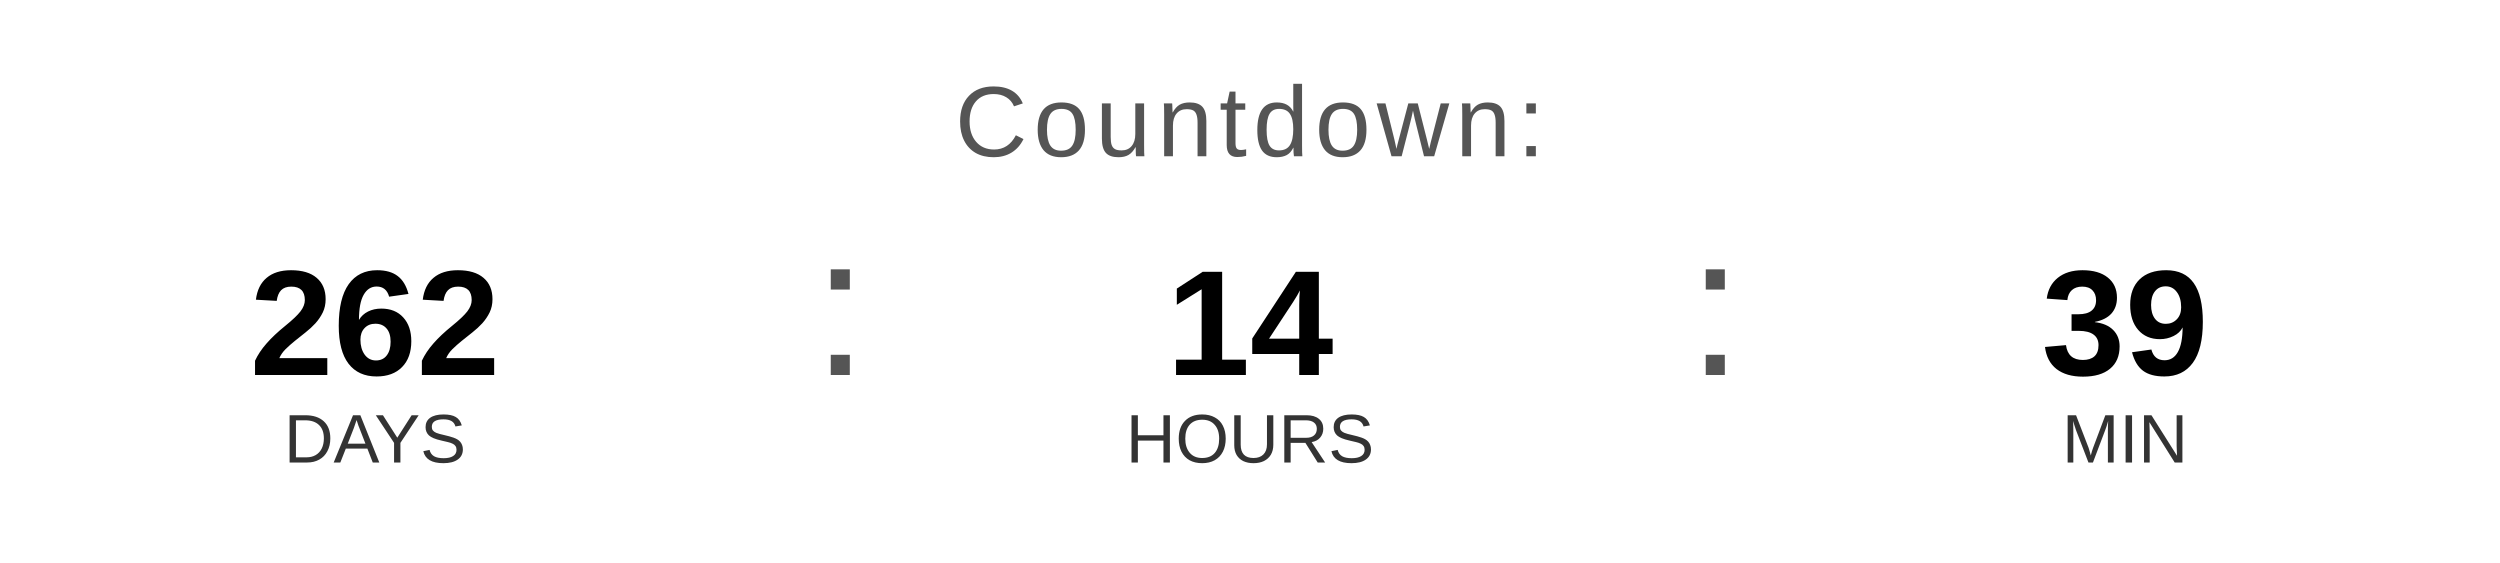
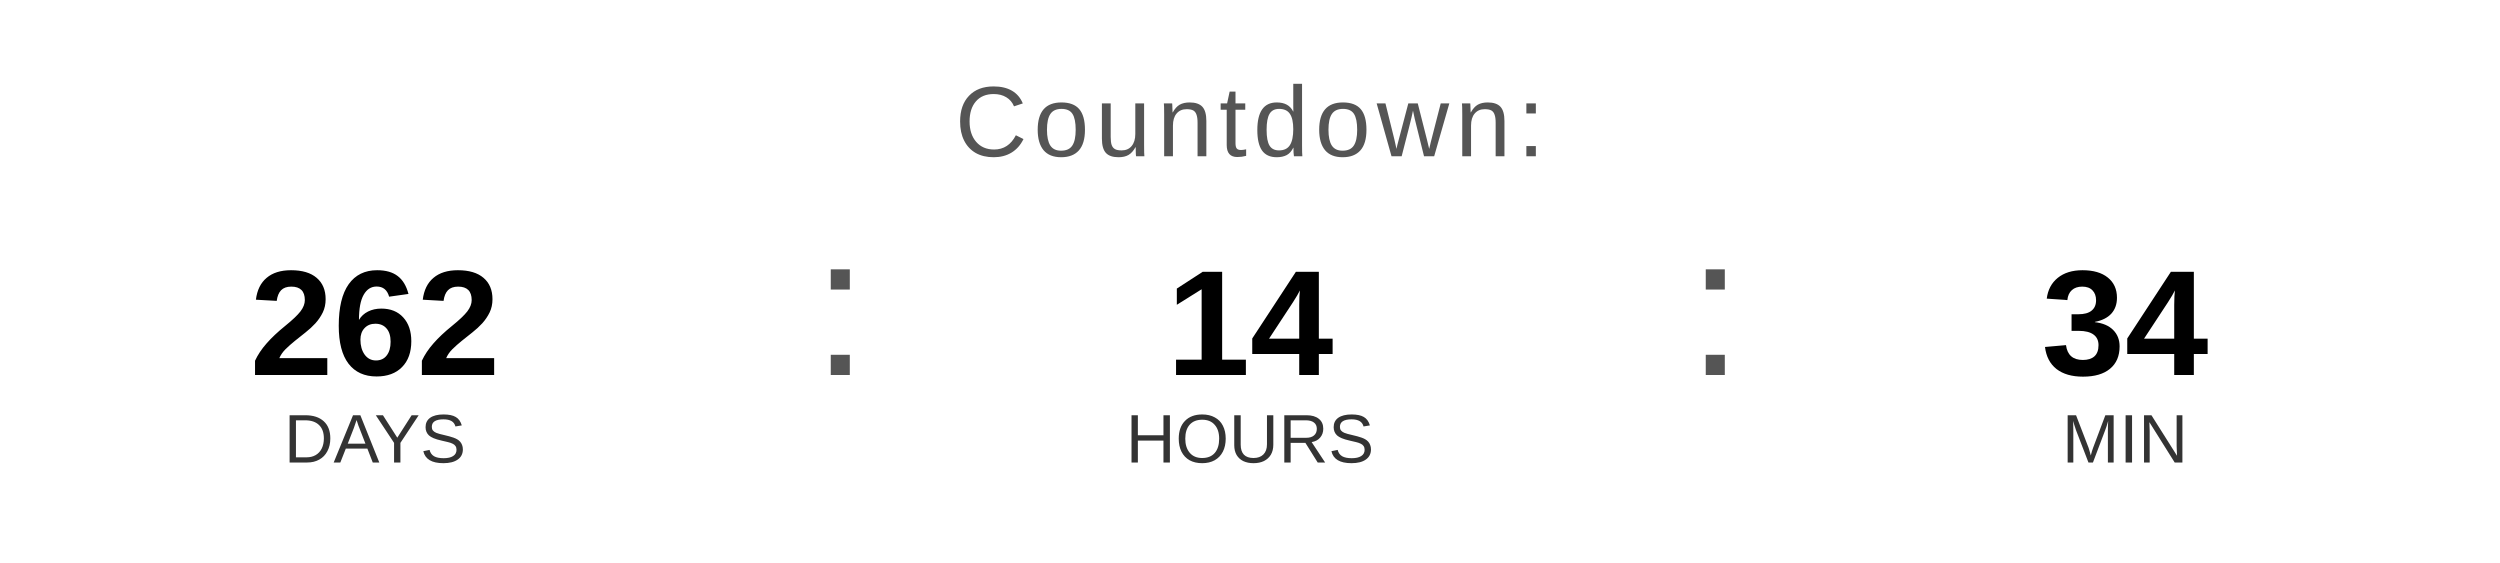
<svg xmlns="http://www.w3.org/2000/svg" width="400" height="90" viewBox="0 0 400 90">
  <text x="200" y="25" font-family="Arial, Helvetica, sans-serif" font-size="16" fill="#555555" text-anchor="middle" letter-spacing="1">
    Countdown:
  </text>
  <text x="60" y="60" font-family="Arial, Helvetica, sans-serif" font-size="24" font-weight="bold" fill="#000000" text-anchor="middle">262</text>
  <text x="60" y="74" font-family="Arial, Helvetica, sans-serif" font-size="11" fill="#333333" text-anchor="middle">DAYS</text>
  <text x="130" y="60" font-family="Arial, sans-serif" font-size="32" fill="#555555">:</text>
  <text x="200" y="60" font-family="Arial, Helvetica, sans-serif" font-size="24" font-weight="bold" fill="#000000" text-anchor="middle">14</text>
  <text x="200" y="74" font-family="Arial, Helvetica, sans-serif" font-size="11" fill="#333333" text-anchor="middle">HOURS</text>
  <text x="270" y="60" font-family="Arial, sans-serif" font-size="32" fill="#555555">:</text>
-   <text x="340" y="60" font-family="Arial, Helvetica, sans-serif" font-size="24" font-weight="bold" fill="#000000" text-anchor="middle">39</text>
+   <text x="340" y="60" font-family="Arial, Helvetica, sans-serif" font-size="24" font-weight="bold" fill="#000000" text-anchor="middle">34</text>
  <text x="340" y="74" font-family="Arial, Helvetica, sans-serif" font-size="11" fill="#333333" text-anchor="middle">MIN</text>
</svg>
